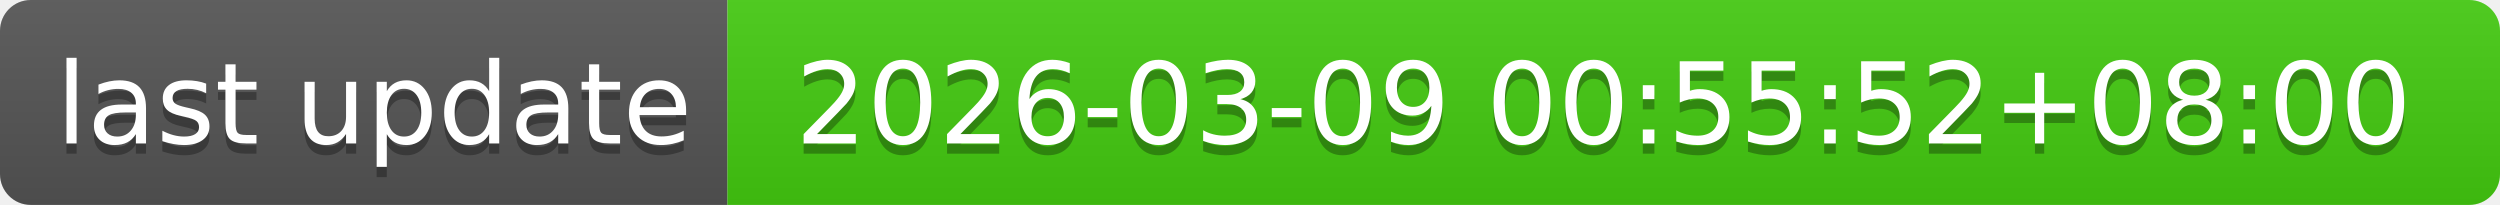
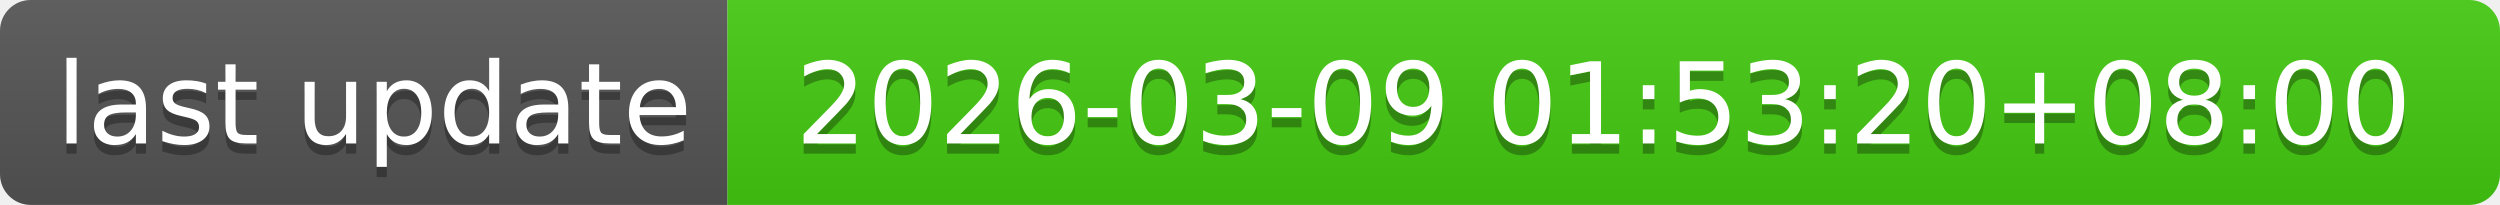
- <svg xmlns="http://www.w3.org/2000/svg" width="244" height="20" role="img" aria-label="last update: 2026-03-09 00:55:52+08:00">
+ <svg xmlns="http://www.w3.org/2000/svg" width="244" height="20" role="img" aria-label="last update: 2026-03-09 01:53:20+08:00">
  <linearGradient id="s" x2="0" y2="100%">
    <stop offset="0" stop-color="#bbb" stop-opacity=".1" />
    <stop offset="1" stop-opacity=".1" />
  </linearGradient>
  <clipPath id="r">
    <rect width="244" height="20" rx="3" fill="#fff" />
  </clipPath>
  <g clip-path="url(#r)">
    <rect width="71" height="20" fill="#555" />
    <rect x="71" width="173" height="20" fill="#4c1" />
    <rect width="244" height="20" fill="url(#s)" />
  </g>
  <g fill="#fff" text-anchor="middle" font-family="Verdana,Geneva,DejaVu Sans,sans-serif" text-rendering="geometricPrecision" font-size="110">
    <text aria-hidden="true" x="365" y="150" fill="#010101" fill-opacity=".3" transform="scale(.1)" textLength="610">last update</text>
    <text x="365" y="140" transform="scale(.1)" fill="#fff" textLength="610">last update</text>
-     <text aria-hidden="true" x="1565" y="150" fill="#010101" fill-opacity=".3" transform="scale(.1)" textLength="1630">2026-03-09 00:55:52+08:00</text>
-     <text x="1565" y="140" transform="scale(.1)" fill="#fff" textLength="1630">2026-03-09 00:55:52+08:00</text>
+     <text aria-hidden="true" x="1565" y="150" fill="#010101" fill-opacity=".3" transform="scale(.1)" textLength="1630">2026-03-09 01:53:20+08:00</text>
+     <text x="1565" y="140" transform="scale(.1)" fill="#fff" textLength="1630">2026-03-09 01:53:20+08:00</text>
  </g>
</svg>
